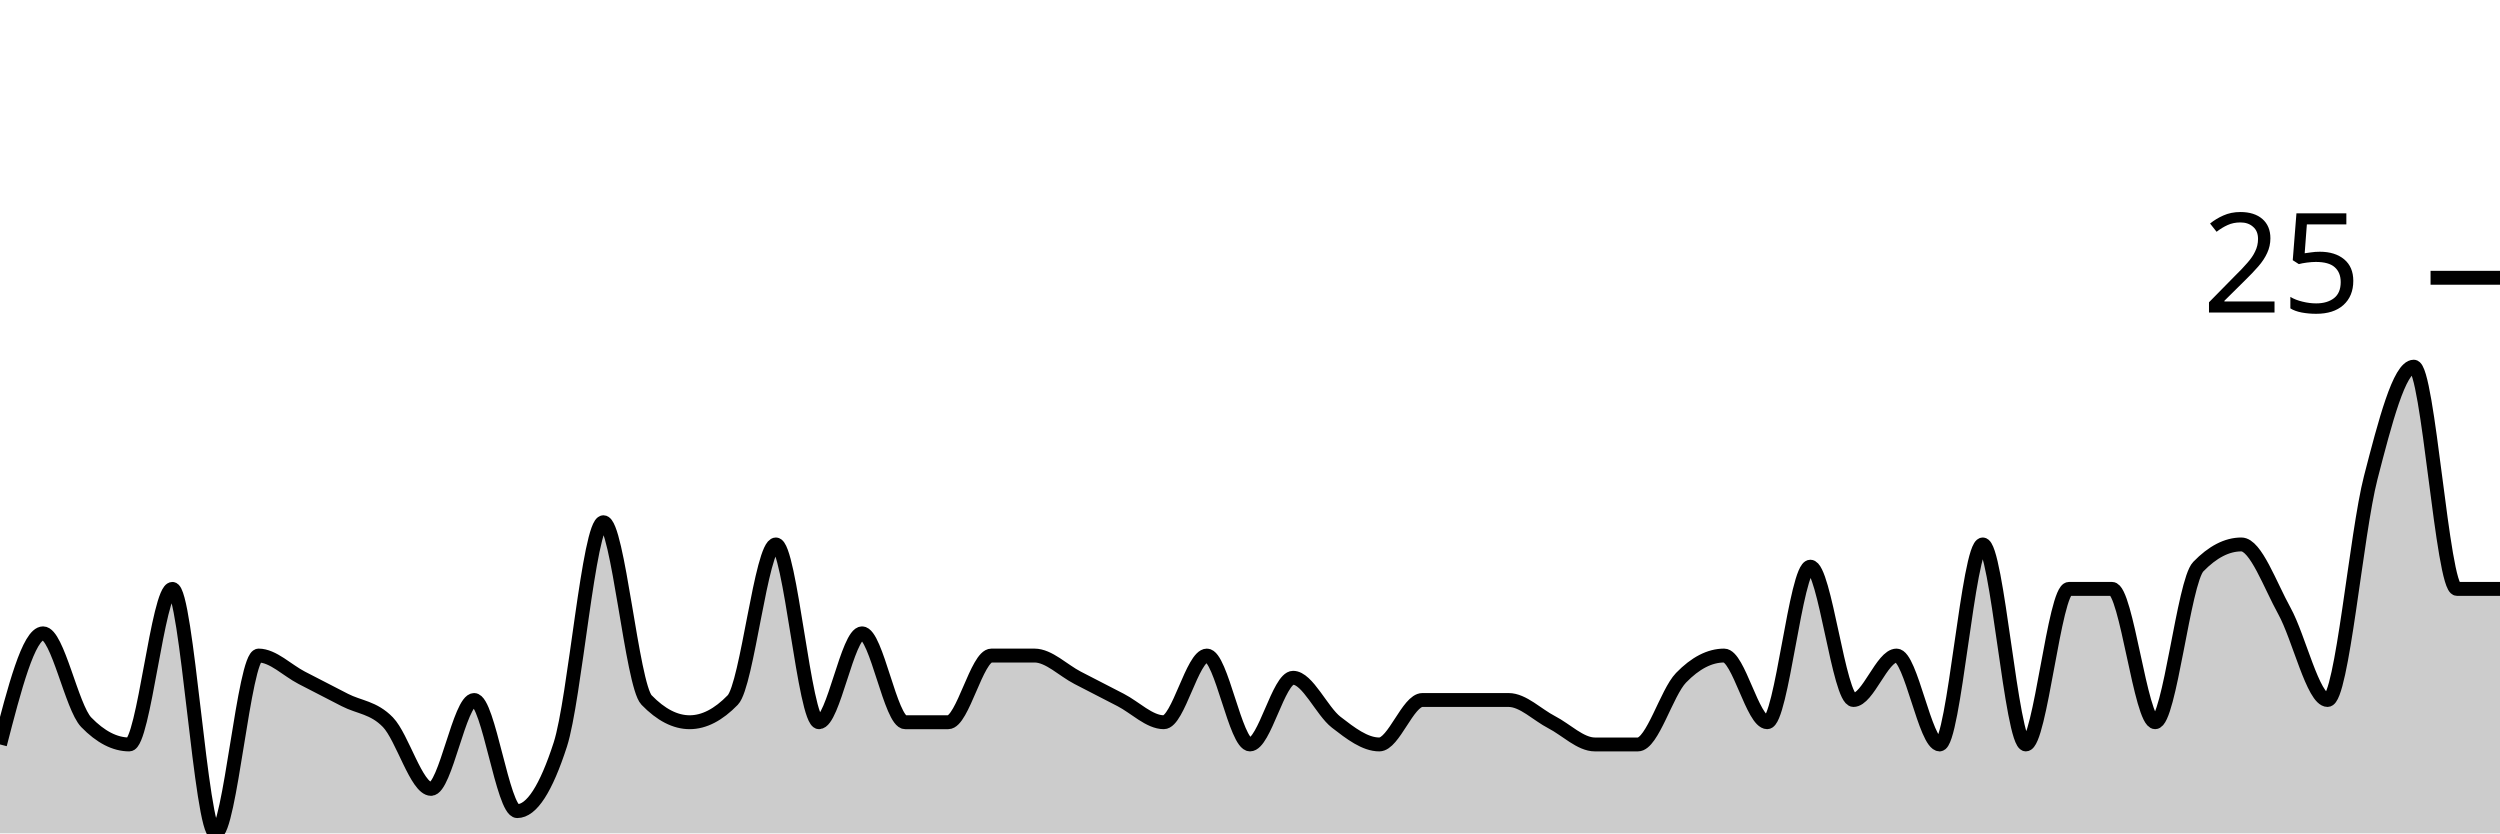
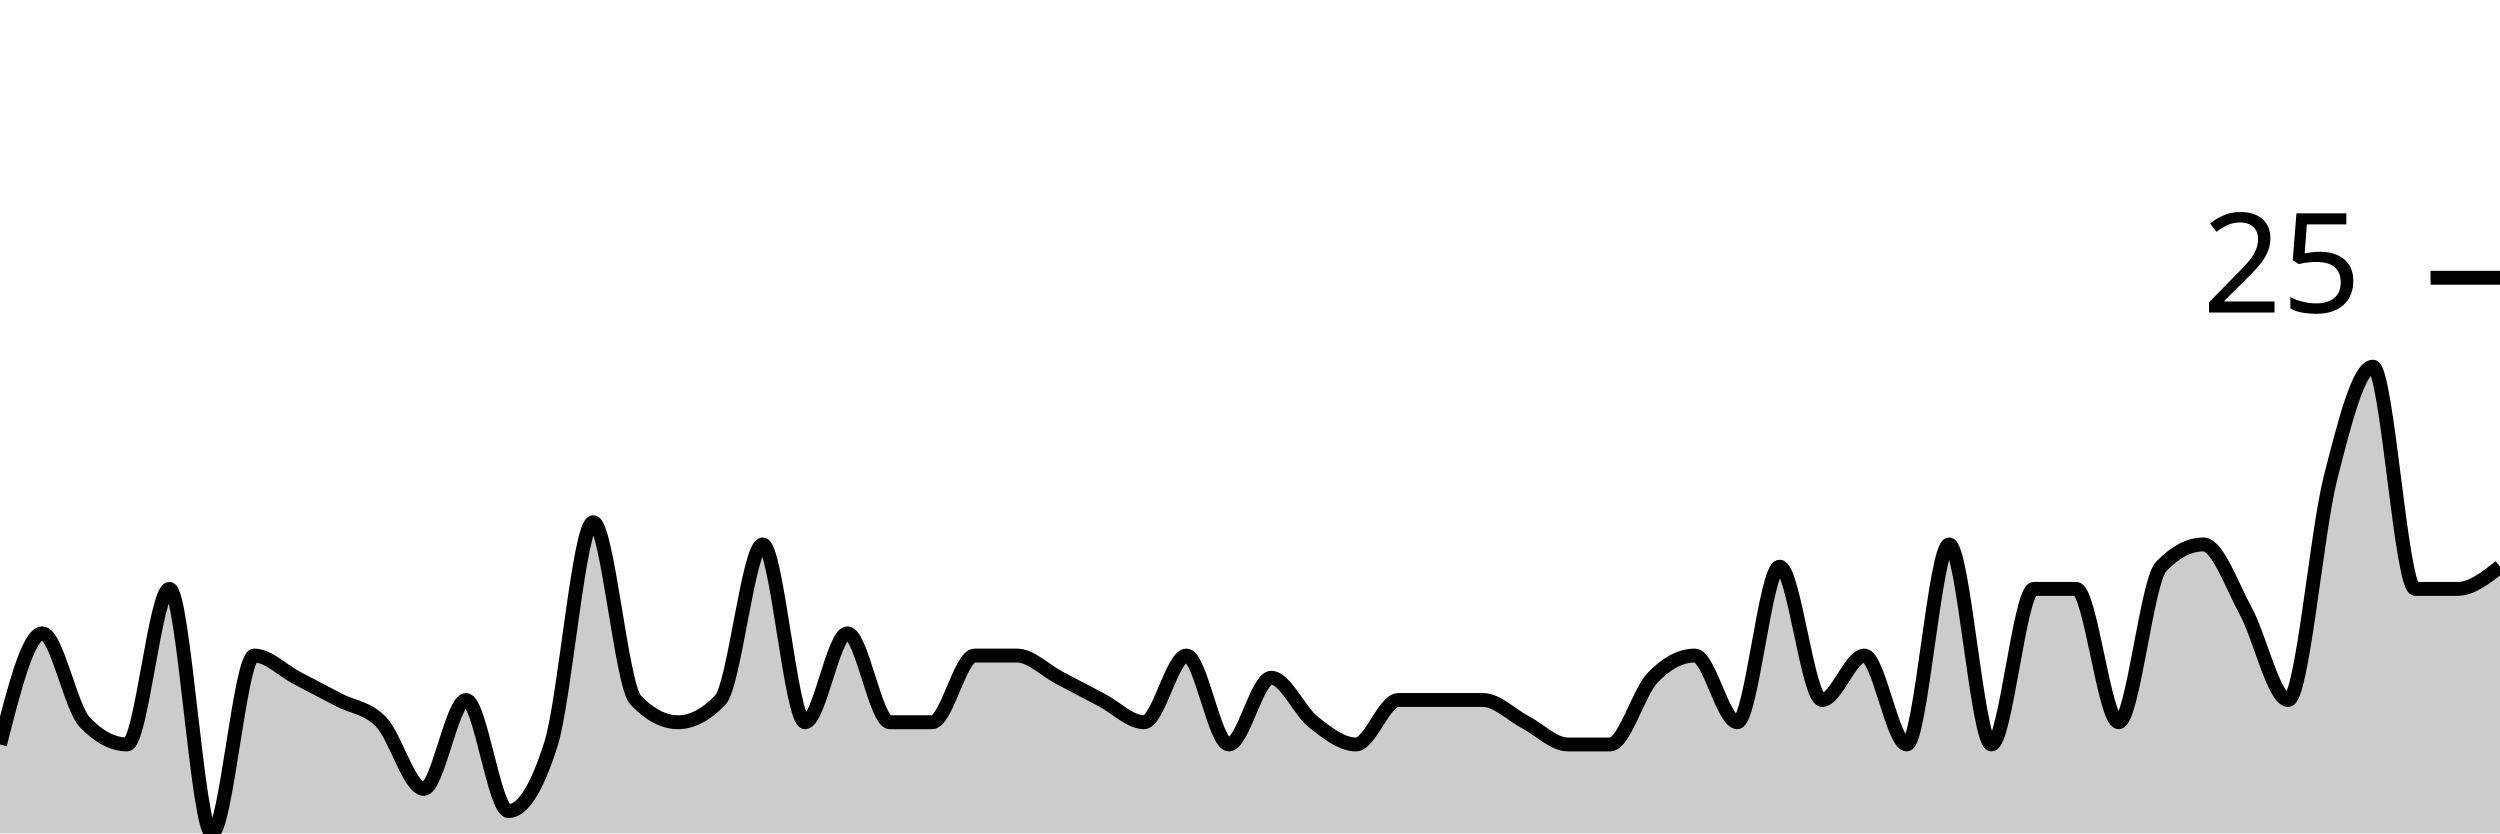
<svg xmlns="http://www.w3.org/2000/svg" viewBox="0 0 180 60">
  <g transform="translate(0,20)">
-     <path class="area" fill="rgba(0, 0, 0, 0.2)" d="M0,33.6C1.034,29.6,2.069,25.6,3.103,25.6C4.138,25.6,5.172,30.933,6.207,32C7.241,33.067,8.276,33.6,9.31,33.6C10.345,33.6,11.379,22.4,12.414,22.4C13.448,22.4,14.483,40,15.517,40C16.552,40,17.586,27.2,18.621,27.2C19.655,27.2,20.69,28.267,21.724,28.8C22.759,29.333,23.793,29.867,24.828,30.4C25.862,30.933,26.897,30.933,27.931,32C28.966,33.067,30,36.8,31.034,36.8C32.069,36.8,33.103,30.4,34.138,30.4C35.172,30.4,36.207,38.4,37.241,38.4C38.276,38.4,39.31,36.8,40.345,33.6C41.379,30.4,42.414,17.6,43.448,17.6C44.483,17.6,45.517,29.333,46.552,30.4C47.586,31.467,48.621,32,49.655,32C50.69,32,51.724,31.467,52.759,30.4C53.793,29.333,54.828,19.2,55.862,19.2C56.897,19.2,57.931,32,58.966,32C60,32,61.034,25.6,62.069,25.6C63.103,25.6,64.138,32,65.172,32C66.207,32,67.241,32,68.276,32C69.31,32,70.345,27.2,71.379,27.2C72.414,27.2,73.448,27.2,74.483,27.2C75.517,27.2,76.552,28.267,77.586,28.8C78.621,29.333,79.655,29.867,80.69,30.4C81.724,30.933,82.759,32,83.793,32C84.828,32,85.862,27.2,86.897,27.2C87.931,27.2,88.966,33.6,90,33.6C91.034,33.6,92.069,28.8,93.103,28.8C94.138,28.8,95.172,31.2,96.207,32C97.241,32.8,98.276,33.6,99.31,33.6C100.345,33.6,101.379,30.4,102.414,30.4C103.448,30.4,104.483,30.4,105.517,30.4C106.552,30.4,107.586,30.4,108.621,30.4C109.655,30.4,110.69,31.467,111.724,32C112.759,32.533,113.793,33.6,114.828,33.6C115.862,33.6,116.897,33.6,117.931,33.6C118.966,33.6,120,29.867,121.034,28.8C122.069,27.733,123.103,27.2,124.138,27.2C125.172,27.2,126.207,32,127.241,32C128.276,32,129.31,20.8,130.345,20.8C131.379,20.8,132.414,30.4,133.448,30.4C134.483,30.4,135.517,27.2,136.552,27.2C137.586,27.2,138.621,33.6,139.655,33.6C140.69,33.6,141.724,19.2,142.759,19.2C143.793,19.2,144.828,33.6,145.862,33.6C146.897,33.6,147.931,22.4,148.966,22.4C150,22.4,151.034,22.4,152.069,22.4C153.103,22.4,154.138,32,155.172,32C156.207,32,157.241,21.867,158.276,20.8C159.31,19.733,160.345,19.2,161.379,19.2C162.414,19.2,163.448,22.133,164.483,24C165.517,25.867,166.552,30.4,167.586,30.4C168.621,30.4,169.655,18.4,170.69,14.4C171.724,10.4,172.759,6.4,173.793,6.4C174.828,6.4,175.862,22.4,176.897,22.4C177.931,22.4,178.966,22.4,180,22.4L180,40C178.966,40,177.931,40,176.897,40C175.862,40,174.828,40,173.793,40C172.759,40,171.724,40,170.69,40C169.655,40,168.621,40,167.586,40C166.552,40,165.517,40,164.483,40C163.448,40,162.414,40,161.379,40C160.345,40,159.31,40,158.276,40C157.241,40,156.207,40,155.172,40C154.138,40,153.103,40,152.069,40C151.034,40,150,40,148.966,40C147.931,40,146.897,40,145.862,40C144.828,40,143.793,40,142.759,40C141.724,40,140.69,40,139.655,40C138.621,40,137.586,40,136.552,40C135.517,40,134.483,40,133.448,40C132.414,40,131.379,40,130.345,40C129.31,40,128.276,40,127.241,40C126.207,40,125.172,40,124.138,40C123.103,40,122.069,40,121.034,40C120,40,118.966,40,117.931,40C116.897,40,115.862,40,114.828,40C113.793,40,112.759,40,111.724,40C110.69,40,109.655,40,108.621,40C107.586,40,106.552,40,105.517,40C104.483,40,103.448,40,102.414,40C101.379,40,100.345,40,99.31,40C98.276,40,97.241,40,96.207,40C95.172,40,94.138,40,93.103,40C92.069,40,91.034,40,90,40C88.966,40,87.931,40,86.897,40C85.862,40,84.828,40,83.793,40C82.759,40,81.724,40,80.69,40C79.655,40,78.621,40,77.586,40C76.552,40,75.517,40,74.483,40C73.448,40,72.414,40,71.379,40C70.345,40,69.31,40,68.276,40C67.241,40,66.207,40,65.172,40C64.138,40,63.103,40,62.069,40C61.034,40,60,40,58.966,40C57.931,40,56.897,40,55.862,40C54.828,40,53.793,40,52.759,40C51.724,40,50.69,40,49.655,40C48.621,40,47.586,40,46.552,40C45.517,40,44.483,40,43.448,40C42.414,40,41.379,40,40.345,40C39.31,40,38.276,40,37.241,40C36.207,40,35.172,40,34.138,40C33.103,40,32.069,40,31.034,40C30,40,28.966,40,27.931,40C26.897,40,25.862,40,24.828,40C23.793,40,22.759,40,21.724,40C20.69,40,19.655,40,18.621,40C17.586,40,16.552,40,15.517,40C14.483,40,13.448,40,12.414,40C11.379,40,10.345,40,9.31,40C8.276,40,7.241,40,6.207,40C5.172,40,4.138,40,3.103,40C2.069,40,1.034,40,0,40Z" />
-     <path class="line" stroke="black" fill="none" d="M0,33.6C1.034,29.6,2.069,25.6,3.103,25.6C4.138,25.6,5.172,30.933,6.207,32C7.241,33.067,8.276,33.6,9.31,33.6C10.345,33.6,11.379,22.4,12.414,22.4C13.448,22.4,14.483,40,15.517,40C16.552,40,17.586,27.2,18.621,27.2C19.655,27.2,20.69,28.267,21.724,28.8C22.759,29.333,23.793,29.867,24.828,30.4C25.862,30.933,26.897,30.933,27.931,32C28.966,33.067,30,36.8,31.034,36.8C32.069,36.8,33.103,30.4,34.138,30.4C35.172,30.4,36.207,38.4,37.241,38.4C38.276,38.4,39.31,36.8,40.345,33.6C41.379,30.4,42.414,17.6,43.448,17.6C44.483,17.6,45.517,29.333,46.552,30.4C47.586,31.467,48.621,32,49.655,32C50.69,32,51.724,31.467,52.759,30.4C53.793,29.333,54.828,19.2,55.862,19.2C56.897,19.2,57.931,32,58.966,32C60,32,61.034,25.6,62.069,25.6C63.103,25.6,64.138,32,65.172,32C66.207,32,67.241,32,68.276,32C69.31,32,70.345,27.2,71.379,27.2C72.414,27.2,73.448,27.2,74.483,27.2C75.517,27.2,76.552,28.267,77.586,28.8C78.621,29.333,79.655,29.867,80.69,30.4C81.724,30.933,82.759,32,83.793,32C84.828,32,85.862,27.2,86.897,27.2C87.931,27.2,88.966,33.6,90,33.6C91.034,33.6,92.069,28.8,93.103,28.8C94.138,28.8,95.172,31.2,96.207,32C97.241,32.8,98.276,33.6,99.31,33.6C100.345,33.6,101.379,30.4,102.414,30.4C103.448,30.4,104.483,30.4,105.517,30.4C106.552,30.4,107.586,30.4,108.621,30.4C109.655,30.4,110.69,31.467,111.724,32C112.759,32.533,113.793,33.6,114.828,33.6C115.862,33.6,116.897,33.6,117.931,33.6C118.966,33.6,120,29.867,121.034,28.8C122.069,27.733,123.103,27.2,124.138,27.2C125.172,27.2,126.207,32,127.241,32C128.276,32,129.31,20.8,130.345,20.8C131.379,20.8,132.414,30.4,133.448,30.4C134.483,30.4,135.517,27.2,136.552,27.2C137.586,27.2,138.621,33.6,139.655,33.6C140.69,33.6,141.724,19.2,142.759,19.2C143.793,19.2,144.828,33.6,145.862,33.6C146.897,33.6,147.931,22.4,148.966,22.4C150,22.4,151.034,22.4,152.069,22.4C153.103,22.4,154.138,32,155.172,32C156.207,32,157.241,21.867,158.276,20.8C159.31,19.733,160.345,19.2,161.379,19.2C162.414,19.2,163.448,22.133,164.483,24C165.517,25.867,166.552,30.4,167.586,30.4C168.621,30.4,169.655,18.4,170.69,14.4C171.724,10.4,172.759,6.4,173.793,6.4C174.828,6.4,175.862,22.4,176.897,22.4C177.931,22.4,178.966,22.4,180,22.4" />
+     <path class="area" fill="rgba(0, 0, 0, 0.2)" d="M0,33.6C1.017,29.6,2.034,25.6,3.051,25.6C4.068,25.6,5.085,30.933,6.102,32C7.119,33.067,8.136,33.6,9.153,33.6C10.169,33.6,11.186,22.4,12.203,22.4C13.22,22.4,14.237,40,15.254,40C16.271,40,17.288,27.2,18.305,27.2C19.322,27.2,20.339,28.267,21.356,28.8C22.373,29.333,23.39,29.867,24.407,30.4C25.424,30.933,26.441,30.933,27.458,32C28.475,33.067,29.492,36.8,30.508,36.8C31.525,36.8,32.542,30.4,33.559,30.4C34.576,30.4,35.593,38.4,36.61,38.4C37.627,38.4,38.644,36.8,39.661,33.6C40.678,30.4,41.695,17.6,42.712,17.6C43.729,17.6,44.746,29.333,45.763,30.4C46.78,31.467,47.797,32,48.814,32C49.831,32,50.847,31.467,51.864,30.4C52.881,29.333,53.898,19.2,54.915,19.2C55.932,19.2,56.949,32,57.966,32C58.983,32,60,25.6,61.017,25.6C62.034,25.6,63.051,32,64.068,32C65.085,32,66.102,32,67.119,32C68.136,32,69.153,27.2,70.169,27.2C71.186,27.2,72.203,27.2,73.22,27.2C74.237,27.2,75.254,28.267,76.271,28.8C77.288,29.333,78.305,29.867,79.322,30.4C80.339,30.933,81.356,32,82.373,32C83.39,32,84.407,27.2,85.424,27.2C86.441,27.2,87.458,33.6,88.475,33.6C89.492,33.6,90.508,28.8,91.525,28.8C92.542,28.8,93.559,31.2,94.576,32C95.593,32.8,96.61,33.6,97.627,33.6C98.644,33.6,99.661,30.4,100.678,30.4C101.695,30.4,102.712,30.4,103.729,30.4C104.746,30.4,105.763,30.4,106.78,30.4C107.797,30.4,108.814,31.467,109.831,32C110.847,32.533,111.864,33.6,112.881,33.6C113.898,33.6,114.915,33.6,115.932,33.6C116.949,33.6,117.966,29.867,118.983,28.8C120,27.733,121.017,27.2,122.034,27.2C123.051,27.2,124.068,32,125.085,32C126.102,32,127.119,20.8,128.136,20.8C129.153,20.8,130.169,30.4,131.186,30.4C132.203,30.4,133.22,27.2,134.237,27.2C135.254,27.2,136.271,33.6,137.288,33.6C138.305,33.6,139.322,19.2,140.339,19.2C141.356,19.2,142.373,33.6,143.39,33.6C144.407,33.6,145.424,22.4,146.441,22.4C147.458,22.4,148.475,22.4,149.492,22.4C150.508,22.4,151.525,32,152.542,32C153.559,32,154.576,21.867,155.593,20.8C156.61,19.733,157.627,19.2,158.644,19.2C159.661,19.2,160.678,22.133,161.695,24C162.712,25.867,163.729,30.4,164.746,30.4C165.763,30.4,166.78,18.4,167.797,14.4C168.814,10.4,169.831,6.4,170.847,6.4C171.864,6.4,172.881,22.4,173.898,22.4C174.915,22.4,175.932,22.4,176.949,22.4C177.966,22.4,178.983,21.6,180,20.8L180,40C178.983,40,177.966,40,176.949,40C175.932,40,174.915,40,173.898,40C172.881,40,171.864,40,170.847,40C169.831,40,168.814,40,167.797,40C166.78,40,165.763,40,164.746,40C163.729,40,162.712,40,161.695,40C160.678,40,159.661,40,158.644,40C157.627,40,156.61,40,155.593,40C154.576,40,153.559,40,152.542,40C151.525,40,150.508,40,149.492,40C148.475,40,147.458,40,146.441,40C145.424,40,144.407,40,143.39,40C142.373,40,141.356,40,140.339,40C139.322,40,138.305,40,137.288,40C136.271,40,135.254,40,134.237,40C133.22,40,132.203,40,131.186,40C130.169,40,129.153,40,128.136,40C127.119,40,126.102,40,125.085,40C124.068,40,123.051,40,122.034,40C121.017,40,120,40,118.983,40C117.966,40,116.949,40,115.932,40C114.915,40,113.898,40,112.881,40C111.864,40,110.847,40,109.831,40C108.814,40,107.797,40,106.78,40C105.763,40,104.746,40,103.729,40C102.712,40,101.695,40,100.678,40C99.661,40,98.644,40,97.627,40C96.61,40,95.593,40,94.576,40C93.559,40,92.542,40,91.525,40C90.508,40,89.492,40,88.475,40C87.458,40,86.441,40,85.424,40C84.407,40,83.39,40,82.373,40C81.356,40,80.339,40,79.322,40C78.305,40,77.288,40,76.271,40C75.254,40,74.237,40,73.22,40C72.203,40,71.186,40,70.169,40C69.153,40,68.136,40,67.119,40C66.102,40,65.085,40,64.068,40C63.051,40,62.034,40,61.017,40C60,40,58.983,40,57.966,40C56.949,40,55.932,40,54.915,40C53.898,40,52.881,40,51.864,40C50.847,40,49.831,40,48.814,40C47.797,40,46.78,40,45.763,40C44.746,40,43.729,40,42.712,40C41.695,40,40.678,40,39.661,40C38.644,40,37.627,40,36.61,40C35.593,40,34.576,40,33.559,40C32.542,40,31.525,40,30.508,40C29.492,40,28.475,40,27.458,40C26.441,40,25.424,40,24.407,40C23.39,40,22.373,40,21.356,40C20.339,40,19.322,40,18.305,40C17.288,40,16.271,40,15.254,40C14.237,40,13.22,40,12.203,40C11.186,40,10.169,40,9.153,40C8.136,40,7.119,40,6.102,40C5.085,40,4.068,40,3.051,40C2.034,40,1.017,40,0,40Z" />
+     <path class="line" stroke="black" fill="none" d="M0,33.6C1.017,29.6,2.034,25.6,3.051,25.6C4.068,25.6,5.085,30.933,6.102,32C7.119,33.067,8.136,33.6,9.153,33.6C10.169,33.6,11.186,22.4,12.203,22.4C13.22,22.4,14.237,40,15.254,40C16.271,40,17.288,27.2,18.305,27.2C19.322,27.2,20.339,28.267,21.356,28.8C22.373,29.333,23.39,29.867,24.407,30.4C25.424,30.933,26.441,30.933,27.458,32C28.475,33.067,29.492,36.8,30.508,36.8C31.525,36.8,32.542,30.4,33.559,30.4C34.576,30.4,35.593,38.4,36.61,38.4C37.627,38.4,38.644,36.8,39.661,33.6C40.678,30.4,41.695,17.6,42.712,17.6C43.729,17.6,44.746,29.333,45.763,30.4C46.78,31.467,47.797,32,48.814,32C49.831,32,50.847,31.467,51.864,30.4C52.881,29.333,53.898,19.2,54.915,19.2C55.932,19.2,56.949,32,57.966,32C58.983,32,60,25.6,61.017,25.6C62.034,25.6,63.051,32,64.068,32C65.085,32,66.102,32,67.119,32C68.136,32,69.153,27.2,70.169,27.2C71.186,27.2,72.203,27.2,73.22,27.2C74.237,27.2,75.254,28.267,76.271,28.8C77.288,29.333,78.305,29.867,79.322,30.4C80.339,30.933,81.356,32,82.373,32C83.39,32,84.407,27.2,85.424,27.2C86.441,27.2,87.458,33.6,88.475,33.6C89.492,33.6,90.508,28.8,91.525,28.8C92.542,28.8,93.559,31.2,94.576,32C95.593,32.8,96.61,33.6,97.627,33.6C98.644,33.6,99.661,30.4,100.678,30.4C101.695,30.4,102.712,30.4,103.729,30.4C104.746,30.4,105.763,30.4,106.78,30.4C107.797,30.4,108.814,31.467,109.831,32C110.847,32.533,111.864,33.6,112.881,33.6C113.898,33.6,114.915,33.6,115.932,33.6C116.949,33.6,117.966,29.867,118.983,28.8C120,27.733,121.017,27.2,122.034,27.2C123.051,27.2,124.068,32,125.085,32C126.102,32,127.119,20.8,128.136,20.8C129.153,20.8,130.169,30.4,131.186,30.4C132.203,30.4,133.22,27.2,134.237,27.2C135.254,27.2,136.271,33.6,137.288,33.6C138.305,33.6,139.322,19.2,140.339,19.2C141.356,19.2,142.373,33.6,143.39,33.6C144.407,33.6,145.424,22.4,146.441,22.4C147.458,22.4,148.475,22.4,149.492,22.4C150.508,22.4,151.525,32,152.542,32C153.559,32,154.576,21.867,155.593,20.8C156.61,19.733,157.627,19.2,158.644,19.2C159.661,19.2,160.678,22.133,161.695,24C162.712,25.867,163.729,30.4,164.746,30.4C165.763,30.4,166.78,18.4,167.797,14.4C168.814,10.4,169.831,6.4,170.847,6.4C171.864,6.4,172.881,22.4,173.898,22.4C174.915,22.4,175.932,22.4,176.949,22.4C177.966,22.4,178.983,21.6,180,20.8" />
    <path class="axis-ceiling" stroke-width="1" stroke="black" fill="none" d="M175,0L180,0" />
    <text class="axis-ceiling-label" font-family="sans-serif" text-anchor="end" font-size="10px" x="170" y="2.5">25</text>
  </g>
</svg>
